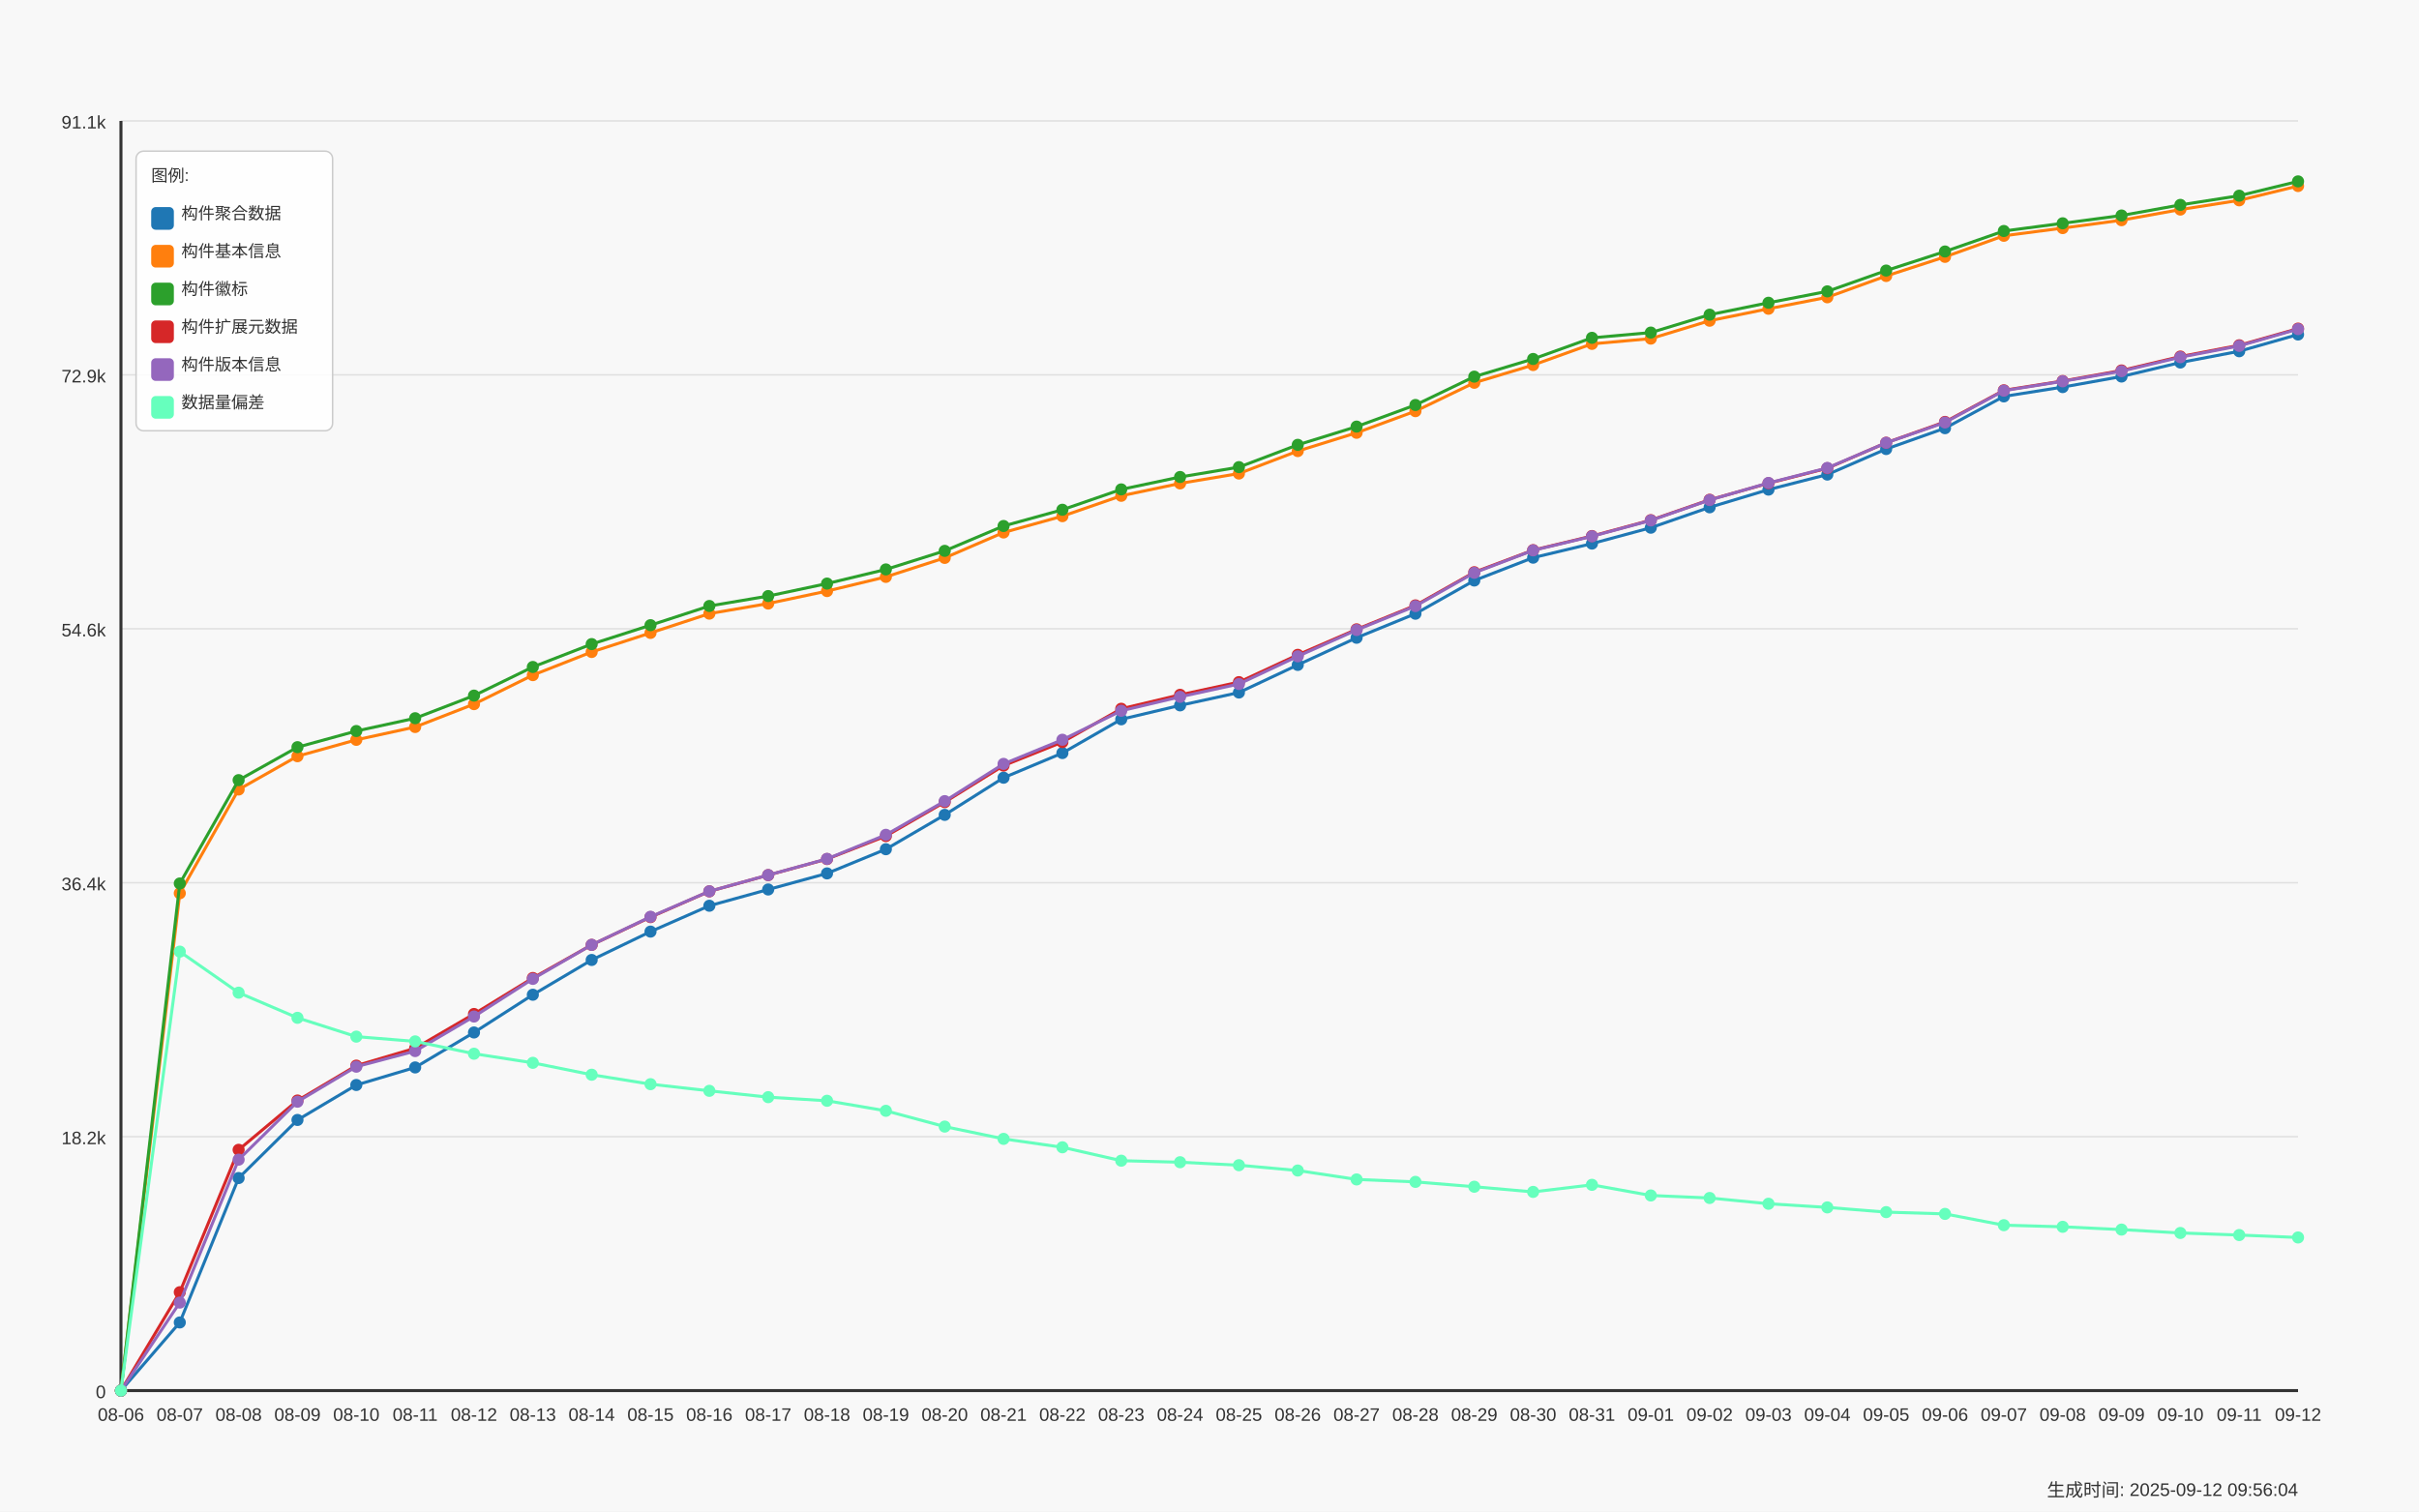
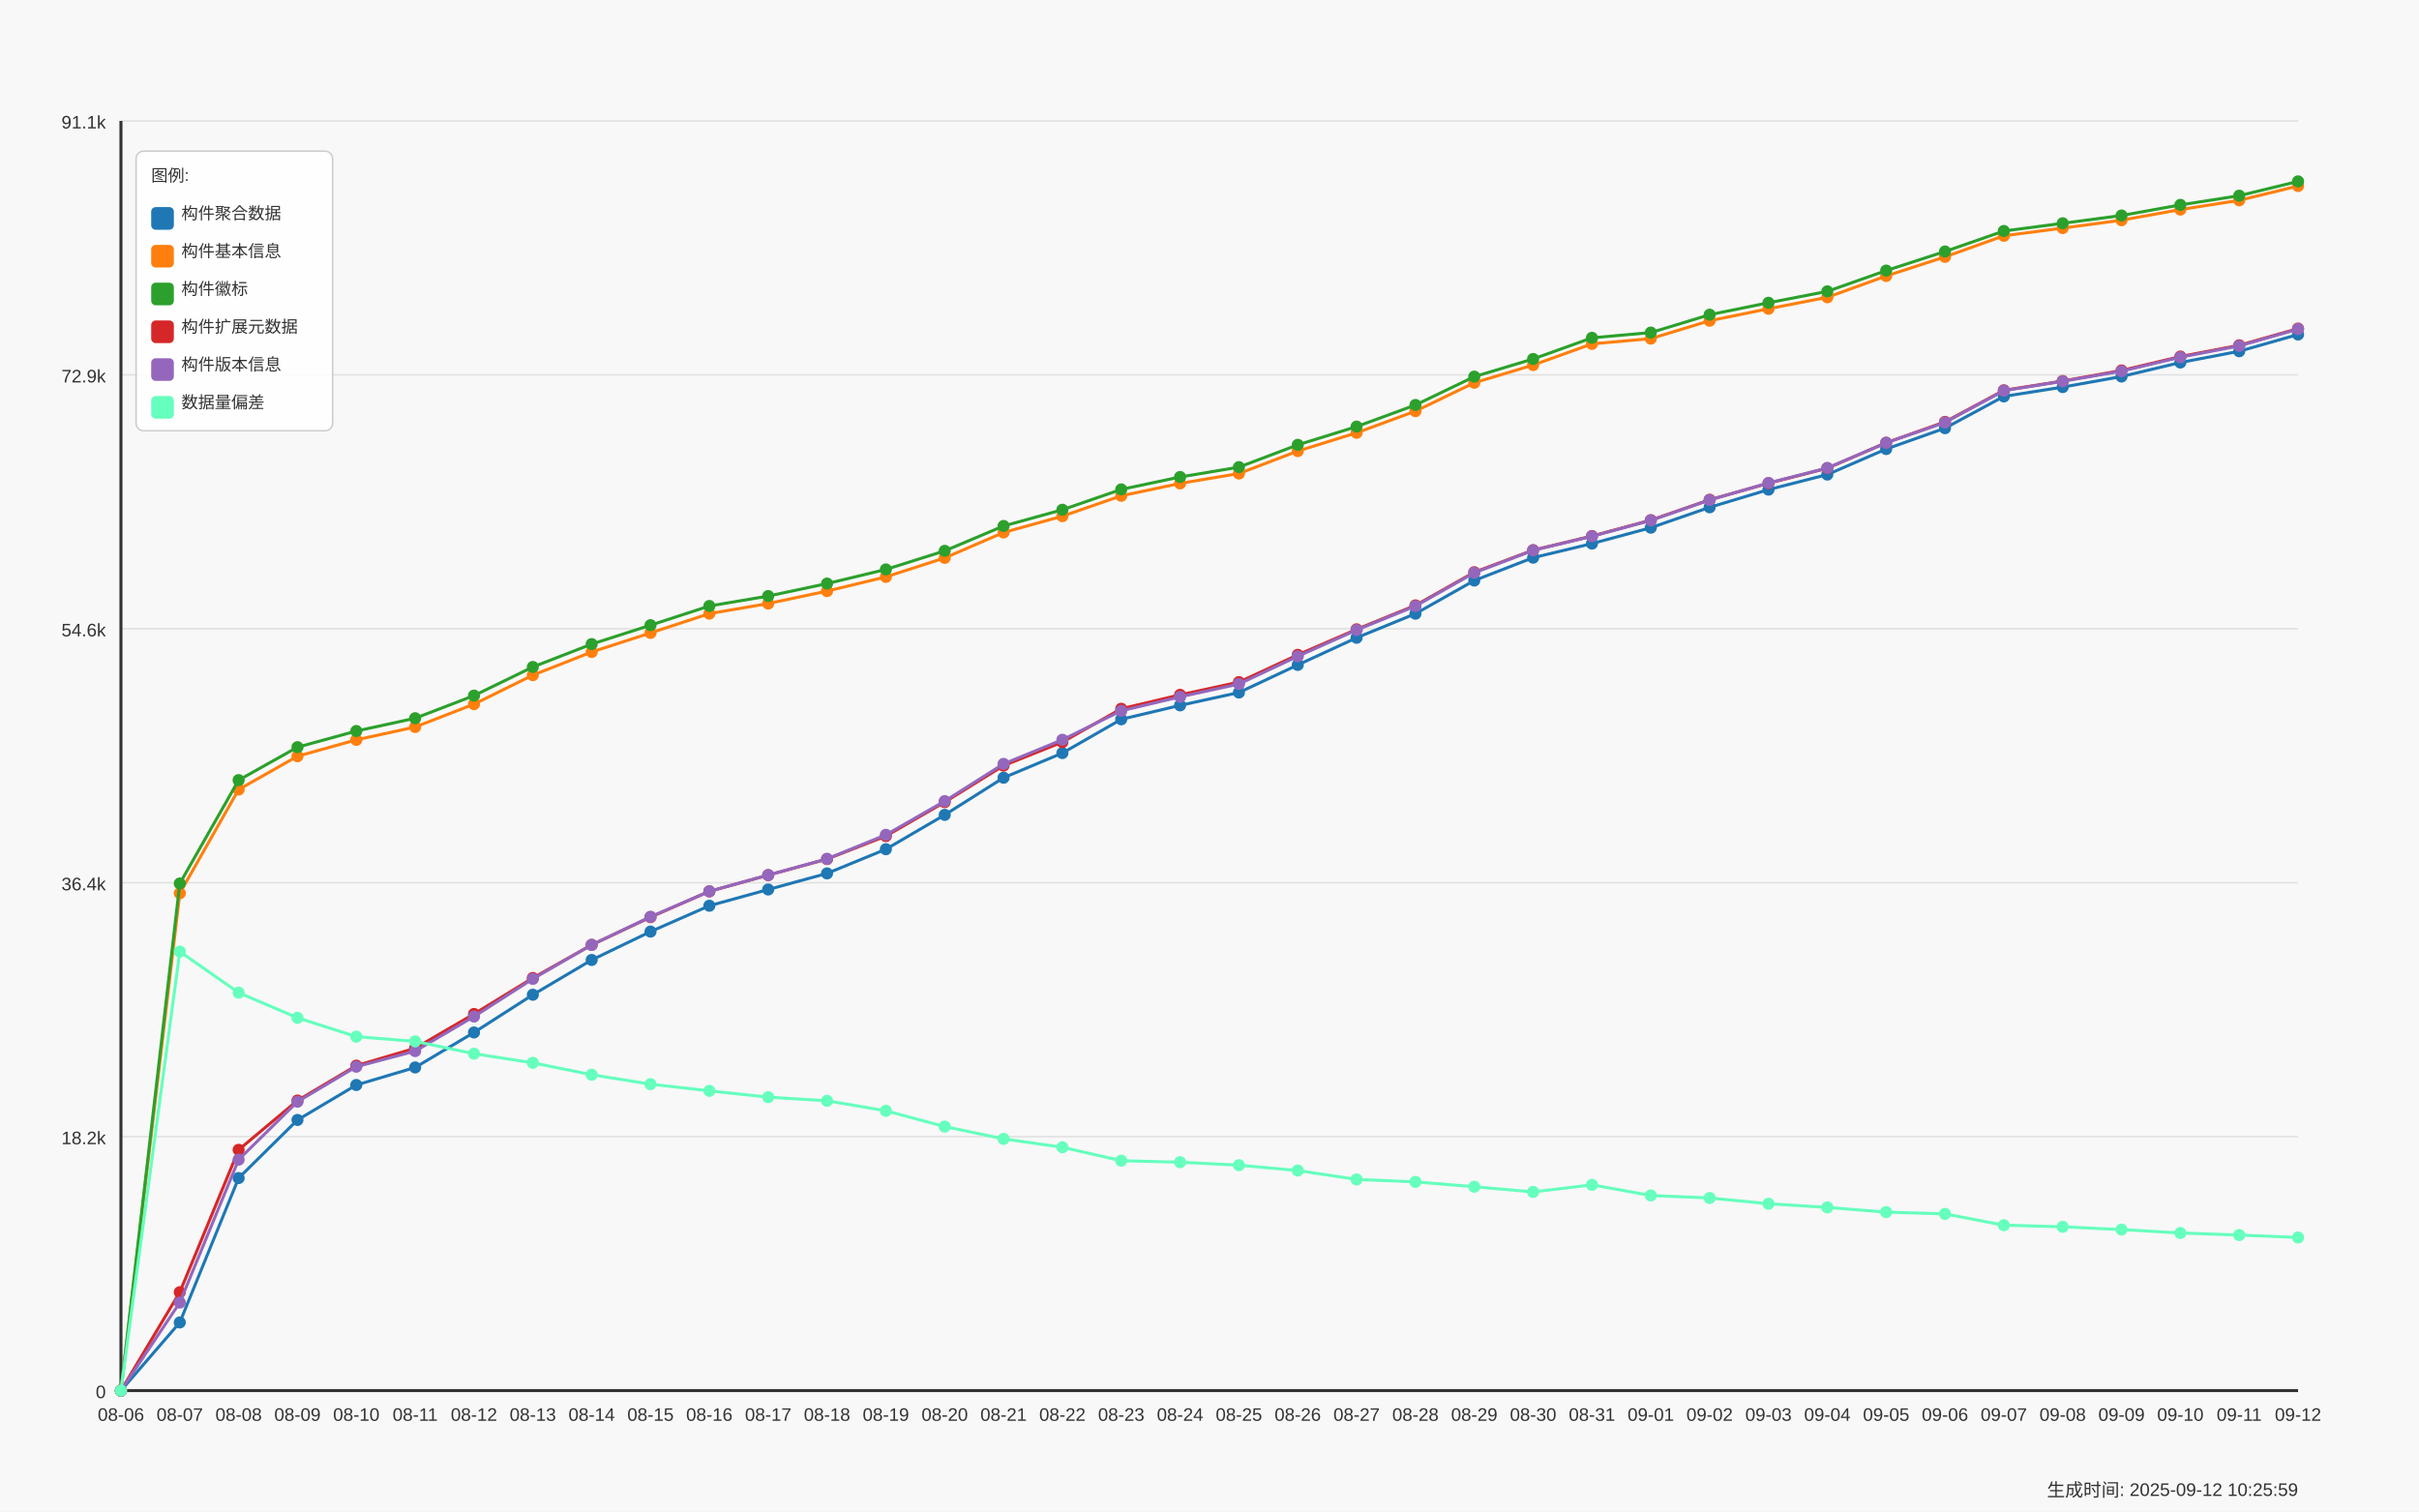
<svg xmlns="http://www.w3.org/2000/svg" width="1600" height="1000" viewBox="0 0 1600 1000">
  <style>
  text {
    font-family: Arial, sans-serif;
    font-size: 12px;
    fill: #333;
  }
  .axis-label { font-size: 14px; }
  .title { font-size: 18px; font-weight: bold; }
  .legend-item { font-size: 11px; }
  .legend-box { fill: white; fill-opacity: 0.85; stroke: #cccccc; stroke-width: 1; rx: 5; }
</style>
  <text x="800.0" y="30" text-anchor="middle" class="title">Daily Data Growth Trend</text>
  <text x="800.0" y="980" text-anchor="middle" class="axis-label">Date</text>
  <g transform="rotate(-90)">
    <text x="-500.0" y="20" text-anchor="middle" class="axis-label">Count</text>
  </g>
  <rect x="0" y="0" width="1600" height="1000" fill="#f8f8f8" />
  <line x1="80" y1="920.0" x2="1520" y2="920.0" stroke="#e0e0e0" stroke-width="1" />
  <text x="70" y="925.0" text-anchor="end">0</text>
  <line x1="80" y1="752.0" x2="1520" y2="752.0" stroke="#e0e0e0" stroke-width="1" />
  <text x="70" y="757.0" text-anchor="end">18.2k</text>
  <line x1="80" y1="584.0" x2="1520" y2="584.0" stroke="#e0e0e0" stroke-width="1" />
  <text x="70" y="589.0" text-anchor="end">36.4k</text>
  <line x1="80" y1="416.0" x2="1520" y2="416.0" stroke="#e0e0e0" stroke-width="1" />
  <text x="70" y="421.0" text-anchor="end">54.6k</text>
  <line x1="80" y1="248.0" x2="1520" y2="248.0" stroke="#e0e0e0" stroke-width="1" />
  <text x="70" y="253.0" text-anchor="end">72.9k</text>
  <line x1="80" y1="80.0" x2="1520" y2="80.0" stroke="#e0e0e0" stroke-width="1" />
  <text x="70" y="85.0" text-anchor="end">91.1k</text>
  <line x1="80" y1="80" x2="80" y2="920" stroke="#333333" stroke-width="2" />
  <line x1="80" y1="920" x2="1520" y2="920" stroke="#333333" stroke-width="2" />
  <circle cx="80.0" cy="920.0" r="4" fill="#1f77b4" />
  <circle cx="118.919" cy="874.919" r="4" fill="#1f77b4" />
  <circle cx="157.838" cy="779.379" r="4" fill="#1f77b4" />
  <circle cx="196.757" cy="740.947" r="4" fill="#1f77b4" />
  <circle cx="235.676" cy="717.816" r="4" fill="#1f77b4" />
  <circle cx="274.595" cy="706.205" r="4" fill="#1f77b4" />
  <circle cx="313.514" cy="683.074" r="4" fill="#1f77b4" />
  <circle cx="352.432" cy="658.108" r="4" fill="#1f77b4" />
  <circle cx="391.351" cy="635.097" r="4" fill="#1f77b4" />
  <circle cx="430.27" cy="616.337" r="4" fill="#1f77b4" />
  <circle cx="469.189" cy="599.229" r="4" fill="#1f77b4" />
  <circle cx="508.108" cy="588.475" r="4" fill="#1f77b4" />
  <circle cx="547.027" cy="577.832" r="4" fill="#1f77b4" />
  <circle cx="585.946" cy="561.83" r="4" fill="#1f77b4" />
  <circle cx="624.865" cy="539.105" r="4" fill="#1f77b4" />
  <circle cx="663.784" cy="514.526" r="4" fill="#1f77b4" />
  <circle cx="702.703" cy="498.211" r="4" fill="#1f77b4" />
  <circle cx="741.622" cy="475.882" r="4" fill="#1f77b4" />
  <circle cx="780.541" cy="466.66" r="4" fill="#1f77b4" />
  <circle cx="819.459" cy="458.165" r="4" fill="#1f77b4" />
  <circle cx="858.378" cy="439.895" r="4" fill="#1f77b4" />
  <circle cx="897.297" cy="421.929" r="4" fill="#1f77b4" />
  <circle cx="936.216" cy="406.019" r="4" fill="#1f77b4" />
  <circle cx="975.135" cy="384.06" r="4" fill="#1f77b4" />
  <circle cx="1014.054" cy="368.943" r="4" fill="#1f77b4" />
  <circle cx="1052.973" cy="359.628" r="4" fill="#1f77b4" />
  <circle cx="1091.892" cy="349.123" r="4" fill="#1f77b4" />
  <circle cx="1130.811" cy="335.63" r="4" fill="#1f77b4" />
  <circle cx="1169.73" cy="323.917" r="4" fill="#1f77b4" />
  <circle cx="1208.649" cy="313.966" r="4" fill="#1f77b4" />
  <circle cx="1247.568" cy="297.07" r="4" fill="#1f77b4" />
  <circle cx="1286.486" cy="283.281" r="4" fill="#1f77b4" />
  <circle cx="1325.405" cy="262.253" r="4" fill="#1f77b4" />
  <circle cx="1364.324" cy="256.093" r="4" fill="#1f77b4" />
  <circle cx="1403.243" cy="249.102" r="4" fill="#1f77b4" />
  <circle cx="1442.162" cy="239.833" r="4" fill="#1f77b4" />
  <circle cx="1481.081" cy="232.381" r="4" fill="#1f77b4" />
  <circle cx="1520.0" cy="221.304" r="4" fill="#1f77b4" />
  <path d="M 80.0 920.0 L 118.919 874.919 L 157.838 779.379 L 196.757 740.947 L 235.676 717.816 L 274.595 706.205 L 313.514 683.074 L 352.432 658.108 L 391.351 635.097 L 430.27 616.337 L 469.189 599.229 L 508.108 588.475 L 547.027 577.832 L 585.946 561.83 L 624.865 539.105 L 663.784 514.526 L 702.703 498.211 L 741.622 475.882 L 780.541 466.66 L 819.459 458.165 L 858.378 439.895 L 897.297 421.929 L 936.216 406.019 L 975.135 384.06 L 1014.054 368.943 L 1052.973 359.628 L 1091.892 349.123 L 1130.811 335.63 L 1169.73 323.917 L 1208.649 313.966 L 1247.568 297.07 L 1286.486 283.281 L 1325.405 262.253 L 1364.324 256.093 L 1403.243 249.102 L 1442.162 239.833 L 1481.081 232.381 L 1520.0 221.304" fill="none" stroke="#1f77b4" stroke-width="2" />
  <circle cx="80.0" cy="920.0" r="4" fill="#ff7f0e" />
  <circle cx="118.919" cy="590.965" r="4" fill="#ff7f0e" />
  <circle cx="157.838" cy="522.32" r="4" fill="#ff7f0e" />
  <circle cx="196.757" cy="500.305" r="4" fill="#ff7f0e" />
  <circle cx="235.676" cy="489.459" r="4" fill="#ff7f0e" />
  <circle cx="274.595" cy="480.973" r="4" fill="#ff7f0e" />
  <circle cx="313.514" cy="465.848" r="4" fill="#ff7f0e" />
  <circle cx="352.432" cy="446.655" r="4" fill="#ff7f0e" />
  <circle cx="391.351" cy="431.345" r="4" fill="#ff7f0e" />
  <circle cx="430.27" cy="418.728" r="4" fill="#ff7f0e" />
  <circle cx="469.189" cy="405.964" r="4" fill="#ff7f0e" />
  <circle cx="508.108" cy="399.296" r="4" fill="#ff7f0e" />
  <circle cx="547.027" cy="391.041" r="4" fill="#ff7f0e" />
  <circle cx="585.946" cy="381.653" r="4" fill="#ff7f0e" />
  <circle cx="624.865" cy="369.091" r="4" fill="#ff7f0e" />
  <circle cx="663.784" cy="352.278" r="4" fill="#ff7f0e" />
  <circle cx="702.703" cy="341.487" r="4" fill="#ff7f0e" />
  <circle cx="741.622" cy="328.012" r="4" fill="#ff7f0e" />
  <circle cx="780.541" cy="319.813" r="4" fill="#ff7f0e" />
  <circle cx="819.459" cy="313.274" r="4" fill="#ff7f0e" />
  <circle cx="858.378" cy="298.416" r="4" fill="#ff7f0e" />
  <circle cx="897.297" cy="286.325" r="4" fill="#ff7f0e" />
  <circle cx="936.216" cy="272.011" r="4" fill="#ff7f0e" />
  <circle cx="975.135" cy="253.233" r="4" fill="#ff7f0e" />
  <circle cx="1014.054" cy="241.502" r="4" fill="#ff7f0e" />
  <circle cx="1052.973" cy="227.502" r="4" fill="#ff7f0e" />
  <circle cx="1091.892" cy="224.025" r="4" fill="#ff7f0e" />
  <circle cx="1130.811" cy="212.182" r="4" fill="#ff7f0e" />
  <circle cx="1169.73" cy="204.26" r="4" fill="#ff7f0e" />
  <circle cx="1208.649" cy="196.679" r="4" fill="#ff7f0e" />
  <circle cx="1247.568" cy="182.586" r="4" fill="#ff7f0e" />
  <circle cx="1286.486" cy="169.933" r="4" fill="#ff7f0e" />
  <circle cx="1325.405" cy="155.988" r="4" fill="#ff7f0e" />
  <circle cx="1364.324" cy="150.897" r="4" fill="#ff7f0e" />
  <circle cx="1403.243" cy="145.676" r="4" fill="#ff7f0e" />
  <circle cx="1442.162" cy="138.639" r="4" fill="#ff7f0e" />
  <circle cx="1481.081" cy="132.534" r="4" fill="#ff7f0e" />
  <circle cx="1520.0" cy="123.062" r="4" fill="#ff7f0e" />
  <path d="M 80.0 920.0 L 118.919 590.965 L 157.838 522.32 L 196.757 500.305 L 235.676 489.459 L 274.595 480.973 L 313.514 465.848 L 352.432 446.655 L 391.351 431.345 L 430.27 418.728 L 469.189 405.964 L 508.108 399.296 L 547.027 391.041 L 585.946 381.653 L 624.865 369.091 L 663.784 352.278 L 702.703 341.487 L 741.622 328.012 L 780.541 319.813 L 819.459 313.274 L 858.378 298.416 L 897.297 286.325 L 936.216 272.011 L 975.135 253.233 L 1014.054 241.502 L 1052.973 227.502 L 1091.892 224.025 L 1130.811 212.182 L 1169.73 204.26 L 1208.649 196.679 L 1247.568 182.586 L 1286.486 169.933 L 1325.405 155.988 L 1364.324 150.897 L 1403.243 145.676 L 1442.162 138.639 L 1481.081 132.534 L 1520.0 123.062" fill="none" stroke="#ff7f0e" stroke-width="2" />
  <circle cx="80.0" cy="920.0" r="4" fill="#2ca02c" />
  <circle cx="118.919" cy="584.5" r="4" fill="#2ca02c" />
  <circle cx="157.838" cy="516.122" r="4" fill="#2ca02c" />
  <circle cx="196.757" cy="494.319" r="4" fill="#2ca02c" />
  <circle cx="235.676" cy="483.639" r="4" fill="#2ca02c" />
  <circle cx="274.595" cy="475.172" r="4" fill="#2ca02c" />
  <circle cx="313.514" cy="460.204" r="4" fill="#2ca02c" />
  <circle cx="352.432" cy="441.26" r="4" fill="#2ca02c" />
  <circle cx="391.351" cy="426.125" r="4" fill="#2ca02c" />
  <circle cx="430.27" cy="413.61" r="4" fill="#2ca02c" />
  <circle cx="469.189" cy="400.91" r="4" fill="#2ca02c" />
  <circle cx="508.108" cy="394.343" r="4" fill="#2ca02c" />
  <circle cx="547.027" cy="386.089" r="4" fill="#2ca02c" />
  <circle cx="585.946" cy="376.727" r="4" fill="#2ca02c" />
  <circle cx="624.865" cy="364.443" r="4" fill="#2ca02c" />
  <circle cx="663.784" cy="347.989" r="4" fill="#2ca02c" />
  <circle cx="702.703" cy="337.244" r="4" fill="#2ca02c" />
  <circle cx="741.622" cy="323.779" r="4" fill="#2ca02c" />
  <circle cx="780.541" cy="315.571" r="4" fill="#2ca02c" />
  <circle cx="819.459" cy="309.05" r="4" fill="#2ca02c" />
  <circle cx="858.378" cy="294.294" r="4" fill="#2ca02c" />
  <circle cx="897.297" cy="282.23" r="4" fill="#2ca02c" />
  <circle cx="936.216" cy="267.935" r="4" fill="#2ca02c" />
  <circle cx="975.135" cy="249.185" r="4" fill="#2ca02c" />
  <circle cx="1014.054" cy="237.49" r="4" fill="#2ca02c" />
  <circle cx="1052.973" cy="223.499" r="4" fill="#2ca02c" />
  <circle cx="1091.892" cy="220.031" r="4" fill="#2ca02c" />
  <circle cx="1130.811" cy="208.198" r="4" fill="#2ca02c" />
  <circle cx="1169.73" cy="200.303" r="4" fill="#2ca02c" />
  <circle cx="1208.649" cy="192.768" r="4" fill="#2ca02c" />
  <circle cx="1247.568" cy="178.999" r="4" fill="#2ca02c" />
  <circle cx="1286.486" cy="166.382" r="4" fill="#2ca02c" />
  <circle cx="1325.405" cy="152.824" r="4" fill="#2ca02c" />
  <circle cx="1364.324" cy="147.733" r="4" fill="#2ca02c" />
  <circle cx="1403.243" cy="142.578" r="4" fill="#2ca02c" />
  <circle cx="1442.162" cy="135.55" r="4" fill="#2ca02c" />
  <circle cx="1481.081" cy="129.472" r="4" fill="#2ca02c" />
  <circle cx="1520.0" cy="120.0" r="4" fill="#2ca02c" />
  <path d="M 80.0 920.0 L 118.919 584.5 L 157.838 516.122 L 196.757 494.319 L 235.676 483.639 L 274.595 475.172 L 313.514 460.204 L 352.432 441.26 L 391.351 426.125 L 430.27 413.61 L 469.189 400.91 L 508.108 394.343 L 547.027 386.089 L 585.946 376.727 L 624.865 364.443 L 663.784 347.989 L 702.703 337.244 L 741.622 323.779 L 780.541 315.571 L 819.459 309.05 L 858.378 294.294 L 897.297 282.23 L 936.216 267.935 L 975.135 249.185 L 1014.054 237.49 L 1052.973 223.499 L 1091.892 220.031 L 1130.811 208.198 L 1169.73 200.303 L 1208.649 192.768 L 1247.568 178.999 L 1286.486 166.382 L 1325.405 152.824 L 1364.324 147.733 L 1403.243 142.578 L 1442.162 135.55 L 1481.081 129.472 L 1520.0 120.0" fill="none" stroke="#2ca02c" stroke-width="2" />
  <circle cx="80.0" cy="920.0" r="4" fill="#d62728" />
  <circle cx="118.919" cy="854.905" r="4" fill="#d62728" />
  <circle cx="157.838" cy="760.694" r="4" fill="#d62728" />
  <circle cx="196.757" cy="728.091" r="4" fill="#d62728" />
  <circle cx="235.676" cy="705.006" r="4" fill="#d62728" />
  <circle cx="274.595" cy="693.496" r="4" fill="#d62728" />
  <circle cx="313.514" cy="670.835" r="4" fill="#d62728" />
  <circle cx="352.432" cy="647.031" r="4" fill="#d62728" />
  <circle cx="391.351" cy="625.118" r="4" fill="#d62728" />
  <circle cx="430.27" cy="606.755" r="4" fill="#d62728" />
  <circle cx="469.189" cy="589.702" r="4" fill="#d62728" />
  <circle cx="508.108" cy="578.966" r="4" fill="#d62728" />
  <circle cx="547.027" cy="568.332" r="4" fill="#d62728" />
  <circle cx="585.946" cy="553.124" r="4" fill="#d62728" />
  <circle cx="624.865" cy="530.666" r="4" fill="#d62728" />
  <circle cx="663.784" cy="506.502" r="4" fill="#d62728" />
  <circle cx="702.703" cy="490.962" r="4" fill="#d62728" />
  <circle cx="741.622" cy="468.91" r="4" fill="#d62728" />
  <circle cx="780.541" cy="459.687" r="4" fill="#d62728" />
  <circle cx="819.459" cy="451.285" r="4" fill="#d62728" />
  <circle cx="858.378" cy="433.236" r="4" fill="#d62728" />
  <circle cx="897.297" cy="416.358" r="4" fill="#d62728" />
  <circle cx="936.216" cy="400.513" r="4" fill="#d62728" />
  <circle cx="975.135" cy="378.572" r="4" fill="#d62728" />
  <circle cx="1014.054" cy="363.954" r="4" fill="#d62728" />
  <circle cx="1052.973" cy="354.639" r="4" fill="#d62728" />
  <circle cx="1091.892" cy="344.125" r="4" fill="#d62728" />
  <circle cx="1130.811" cy="330.632" r="4" fill="#d62728" />
  <circle cx="1169.73" cy="319.703" r="4" fill="#d62728" />
  <circle cx="1208.649" cy="309.77" r="4" fill="#d62728" />
  <circle cx="1247.568" cy="292.91" r="4" fill="#d62728" />
  <circle cx="1286.486" cy="279.131" r="4" fill="#d62728" />
  <circle cx="1325.405" cy="258.214" r="4" fill="#d62728" />
  <circle cx="1364.324" cy="252.081" r="4" fill="#d62728" />
  <circle cx="1403.243" cy="245.09" r="4" fill="#d62728" />
  <circle cx="1442.162" cy="235.885" r="4" fill="#d62728" />
  <circle cx="1481.081" cy="228.424" r="4" fill="#d62728" />
  <circle cx="1520.0" cy="217.403" r="4" fill="#d62728" />
  <path d="M 80.0 920.0 L 118.919 854.905 L 157.838 760.694 L 196.757 728.091 L 235.676 705.006 L 274.595 693.496 L 313.514 670.835 L 352.432 647.031 L 391.351 625.118 L 430.27 606.755 L 469.189 589.702 L 508.108 578.966 L 547.027 568.332 L 585.946 553.124 L 624.865 530.666 L 663.784 506.502 L 702.703 490.962 L 741.622 468.91 L 780.541 459.687 L 819.459 451.285 L 858.378 433.236 L 897.297 416.358 L 936.216 400.513 L 975.135 378.572 L 1014.054 363.954 L 1052.973 354.639 L 1091.892 344.125 L 1130.811 330.632 L 1169.73 319.703 L 1208.649 309.77 L 1247.568 292.91 L 1286.486 279.131 L 1325.405 258.214 L 1364.324 252.081 L 1403.243 245.09 L 1442.162 235.885 L 1481.081 228.424 L 1520.0 217.403" fill="none" stroke="#d62728" stroke-width="2" />
  <circle cx="80.0" cy="920.0" r="4" fill="#9467bd" />
  <circle cx="118.919" cy="861.776" r="4" fill="#9467bd" />
  <circle cx="157.838" cy="767.205" r="4" fill="#9467bd" />
  <circle cx="196.757" cy="728.865" r="4" fill="#9467bd" />
  <circle cx="235.676" cy="705.707" r="4" fill="#9467bd" />
  <circle cx="274.595" cy="695.377" r="4" fill="#9467bd" />
  <circle cx="313.514" cy="672.523" r="4" fill="#9467bd" />
  <circle cx="352.432" cy="647.621" r="4" fill="#9467bd" />
  <circle cx="391.351" cy="625.09" r="4" fill="#9467bd" />
  <circle cx="430.27" cy="606.524" r="4" fill="#9467bd" />
  <circle cx="469.189" cy="589.665" r="4" fill="#9467bd" />
  <circle cx="508.108" cy="578.92" r="4" fill="#9467bd" />
  <circle cx="547.027" cy="568.212" r="4" fill="#9467bd" />
  <circle cx="585.946" cy="552.303" r="4" fill="#9467bd" />
  <circle cx="624.865" cy="530.011" r="4" fill="#9467bd" />
  <circle cx="663.784" cy="505.377" r="4" fill="#9467bd" />
  <circle cx="702.703" cy="489.412" r="4" fill="#9467bd" />
  <circle cx="741.622" cy="470.247" r="4" fill="#9467bd" />
  <circle cx="780.541" cy="461.015" r="4" fill="#9467bd" />
  <circle cx="819.459" cy="452.521" r="4" fill="#9467bd" />
  <circle cx="858.378" cy="434.204" r="4" fill="#9467bd" />
  <circle cx="897.297" cy="416.801" r="4" fill="#9467bd" />
  <circle cx="936.216" cy="400.974" r="4" fill="#9467bd" />
  <circle cx="975.135" cy="378.95" r="4" fill="#9467bd" />
  <circle cx="1014.054" cy="364.12" r="4" fill="#9467bd" />
  <circle cx="1052.973" cy="354.832" r="4" fill="#9467bd" />
  <circle cx="1091.892" cy="344.318" r="4" fill="#9467bd" />
  <circle cx="1130.811" cy="330.807" r="4" fill="#9467bd" />
  <circle cx="1169.73" cy="319.518" r="4" fill="#9467bd" />
  <circle cx="1208.649" cy="309.585" r="4" fill="#9467bd" />
  <circle cx="1247.568" cy="292.956" r="4" fill="#9467bd" />
  <circle cx="1286.486" cy="279.491" r="4" fill="#9467bd" />
  <circle cx="1325.405" cy="258.454" r="4" fill="#9467bd" />
  <circle cx="1364.324" cy="252.265" r="4" fill="#9467bd" />
  <circle cx="1403.243" cy="245.56" r="4" fill="#9467bd" />
  <circle cx="1442.162" cy="236.328" r="4" fill="#9467bd" />
  <circle cx="1481.081" cy="228.839" r="4" fill="#9467bd" />
  <circle cx="1520.0" cy="217.735" r="4" fill="#9467bd" />
  <path d="M 80.0 920.0 L 118.919 861.776 L 157.838 767.205 L 196.757 728.865 L 235.676 705.707 L 274.595 695.377 L 313.514 672.523 L 352.432 647.621 L 391.351 625.09 L 430.27 606.524 L 469.189 589.665 L 508.108 578.92 L 547.027 568.212 L 585.946 552.303 L 624.865 530.011 L 663.784 505.377 L 702.703 489.412 L 741.622 470.247 L 780.541 461.015 L 819.459 452.521 L 858.378 434.204 L 897.297 416.801 L 936.216 400.974 L 975.135 378.95 L 1014.054 364.12 L 1052.973 354.832 L 1091.892 344.318 L 1130.811 330.807 L 1169.73 319.518 L 1208.649 309.585 L 1247.568 292.956 L 1286.486 279.491 L 1325.405 258.454 L 1364.324 252.265 L 1403.243 245.56 L 1442.162 236.328 L 1481.081 228.839 L 1520.0 217.735" fill="none" stroke="#9467bd" stroke-width="2" />
  <circle cx="80.0" cy="920.0" r="4" fill="#66ffbd" />
  <circle cx="118.919" cy="629.581" r="4" fill="#66ffbd" />
  <circle cx="157.838" cy="656.743" r="4" fill="#66ffbd" />
  <circle cx="196.757" cy="673.372" r="4" fill="#66ffbd" />
  <circle cx="235.676" cy="685.822" r="4" fill="#66ffbd" />
  <circle cx="274.595" cy="688.967" r="4" fill="#66ffbd" />
  <circle cx="313.514" cy="697.13" r="4" fill="#66ffbd" />
  <circle cx="352.432" cy="703.152" r="4" fill="#66ffbd" />
  <circle cx="391.351" cy="711.028" r="4" fill="#66ffbd" />
  <circle cx="430.27" cy="717.272" r="4" fill="#66ffbd" />
  <circle cx="469.189" cy="721.681" r="4" fill="#66ffbd" />
  <circle cx="508.108" cy="725.868" r="4" fill="#66ffbd" />
  <circle cx="547.027" cy="728.257" r="4" fill="#66ffbd" />
  <circle cx="585.946" cy="734.897" r="4" fill="#66ffbd" />
  <circle cx="624.865" cy="745.337" r="4" fill="#66ffbd" />
  <circle cx="663.784" cy="753.463" r="4" fill="#66ffbd" />
  <circle cx="702.703" cy="759.033" r="4" fill="#66ffbd" />
  <circle cx="741.622" cy="767.897" r="4" fill="#66ffbd" />
  <circle cx="780.541" cy="768.911" r="4" fill="#66ffbd" />
  <circle cx="819.459" cy="770.885" r="4" fill="#66ffbd" />
  <circle cx="858.378" cy="774.399" r="4" fill="#66ffbd" />
  <circle cx="897.297" cy="780.301" r="4" fill="#66ffbd" />
  <circle cx="936.216" cy="781.915" r="4" fill="#66ffbd" />
  <circle cx="975.135" cy="785.125" r="4" fill="#66ffbd" />
  <circle cx="1014.054" cy="788.547" r="4" fill="#66ffbd" />
  <circle cx="1052.973" cy="783.871" r="4" fill="#66ffbd" />
  <circle cx="1091.892" cy="790.908" r="4" fill="#66ffbd" />
  <circle cx="1130.811" cy="792.568" r="4" fill="#66ffbd" />
  <circle cx="1169.73" cy="796.386" r="4" fill="#66ffbd" />
  <circle cx="1208.649" cy="798.802" r="4" fill="#66ffbd" />
  <circle cx="1247.568" cy="801.929" r="4" fill="#66ffbd" />
  <circle cx="1286.486" cy="803.1" r="4" fill="#66ffbd" />
  <circle cx="1325.405" cy="810.571" r="4" fill="#66ffbd" />
  <circle cx="1364.324" cy="811.641" r="4" fill="#66ffbd" />
  <circle cx="1403.243" cy="813.476" r="4" fill="#66ffbd" />
  <circle cx="1442.162" cy="815.717" r="4" fill="#66ffbd" />
  <circle cx="1481.081" cy="817.091" r="4" fill="#66ffbd" />
  <circle cx="1520.0" cy="818.696" r="4" fill="#66ffbd" />
  <path d="M 80.0 920.0 L 118.919 629.581 L 157.838 656.743 L 196.757 673.372 L 235.676 685.822 L 274.595 688.967 L 313.514 697.13 L 352.432 703.152 L 391.351 711.028 L 430.27 717.272 L 469.189 721.681 L 508.108 725.868 L 547.027 728.257 L 585.946 734.897 L 624.865 745.337 L 663.784 753.463 L 702.703 759.033 L 741.622 767.897 L 780.541 768.911 L 819.459 770.885 L 858.378 774.399 L 897.297 780.301 L 936.216 781.915 L 975.135 785.125 L 1014.054 788.547 L 1052.973 783.871 L 1091.892 790.908 L 1130.811 792.568 L 1169.73 796.386 L 1208.649 798.802 L 1247.568 801.929 L 1286.486 803.1 L 1325.405 810.571 L 1364.324 811.641 L 1403.243 813.476 L 1442.162 815.717 L 1481.081 817.091 L 1520.0 818.696" fill="none" stroke="#66ffbd" stroke-width="2" />
  <text x="80.0" y="940" text-anchor="middle">08-06</text>
  <text x="118.919" y="940" text-anchor="middle">08-07</text>
  <text x="157.838" y="940" text-anchor="middle">08-08</text>
  <text x="196.757" y="940" text-anchor="middle">08-09</text>
  <text x="235.676" y="940" text-anchor="middle">08-10</text>
  <text x="274.595" y="940" text-anchor="middle">08-11</text>
  <text x="313.514" y="940" text-anchor="middle">08-12</text>
  <text x="352.432" y="940" text-anchor="middle">08-13</text>
  <text x="391.351" y="940" text-anchor="middle">08-14</text>
  <text x="430.27" y="940" text-anchor="middle">08-15</text>
  <text x="469.189" y="940" text-anchor="middle">08-16</text>
  <text x="508.108" y="940" text-anchor="middle">08-17</text>
  <text x="547.027" y="940" text-anchor="middle">08-18</text>
  <text x="585.946" y="940" text-anchor="middle">08-19</text>
  <text x="624.865" y="940" text-anchor="middle">08-20</text>
  <text x="663.784" y="940" text-anchor="middle">08-21</text>
  <text x="702.703" y="940" text-anchor="middle">08-22</text>
  <text x="741.622" y="940" text-anchor="middle">08-23</text>
  <text x="780.541" y="940" text-anchor="middle">08-24</text>
  <text x="819.459" y="940" text-anchor="middle">08-25</text>
  <text x="858.378" y="940" text-anchor="middle">08-26</text>
  <text x="897.297" y="940" text-anchor="middle">08-27</text>
  <text x="936.216" y="940" text-anchor="middle">08-28</text>
  <text x="975.135" y="940" text-anchor="middle">08-29</text>
  <text x="1014.054" y="940" text-anchor="middle">08-30</text>
  <text x="1052.973" y="940" text-anchor="middle">08-31</text>
  <text x="1091.892" y="940" text-anchor="middle">09-01</text>
  <text x="1130.811" y="940" text-anchor="middle">09-02</text>
  <text x="1169.73" y="940" text-anchor="middle">09-03</text>
  <text x="1208.649" y="940" text-anchor="middle">09-04</text>
  <text x="1247.568" y="940" text-anchor="middle">09-05</text>
  <text x="1286.486" y="940" text-anchor="middle">09-06</text>
  <text x="1325.405" y="940" text-anchor="middle">09-07</text>
  <text x="1364.324" y="940" text-anchor="middle">09-08</text>
  <text x="1403.243" y="940" text-anchor="middle">09-09</text>
  <text x="1442.162" y="940" text-anchor="middle">09-10</text>
  <text x="1481.081" y="940" text-anchor="middle">09-11</text>
  <text x="1520.0" y="940" text-anchor="middle">09-12</text>
  <rect x="90" y="100" width="130" height="185" class="legend-box" />
  <text x="100" y="120" class="legend-item">图例:</text>
  <rect x="100" y="137" width="15" height="15" fill="#1f77b4" rx="3" />
  <text x="120" y="145" class="legend-item">构件聚合数据</text>
  <rect x="100" y="162" width="15" height="15" fill="#ff7f0e" rx="3" />
  <text x="120" y="170" class="legend-item">构件基本信息</text>
  <rect x="100" y="187" width="15" height="15" fill="#2ca02c" rx="3" />
  <text x="120" y="195" class="legend-item">构件徽标</text>
  <rect x="100" y="212" width="15" height="15" fill="#d62728" rx="3" />
  <text x="120" y="220" class="legend-item">构件扩展元数据</text>
  <rect x="100" y="237" width="15" height="15" fill="#9467bd" rx="3" />
  <text x="120" y="245" class="legend-item">构件版本信息</text>
  <rect x="100" y="262" width="15" height="15" fill="#66ffbd" rx="3" />
  <text x="120" y="270" class="legend-item">数据量偏差</text>
-   <text x="1520" y="990" text-anchor="end" font-size="10" fill="#666">生成时间: 2025-09-12 09:56:04</text>
+   <text x="1520" y="990" text-anchor="end" font-size="10" fill="#666">生成时间: 2025-09-12 10:25:59</text>
</svg>
